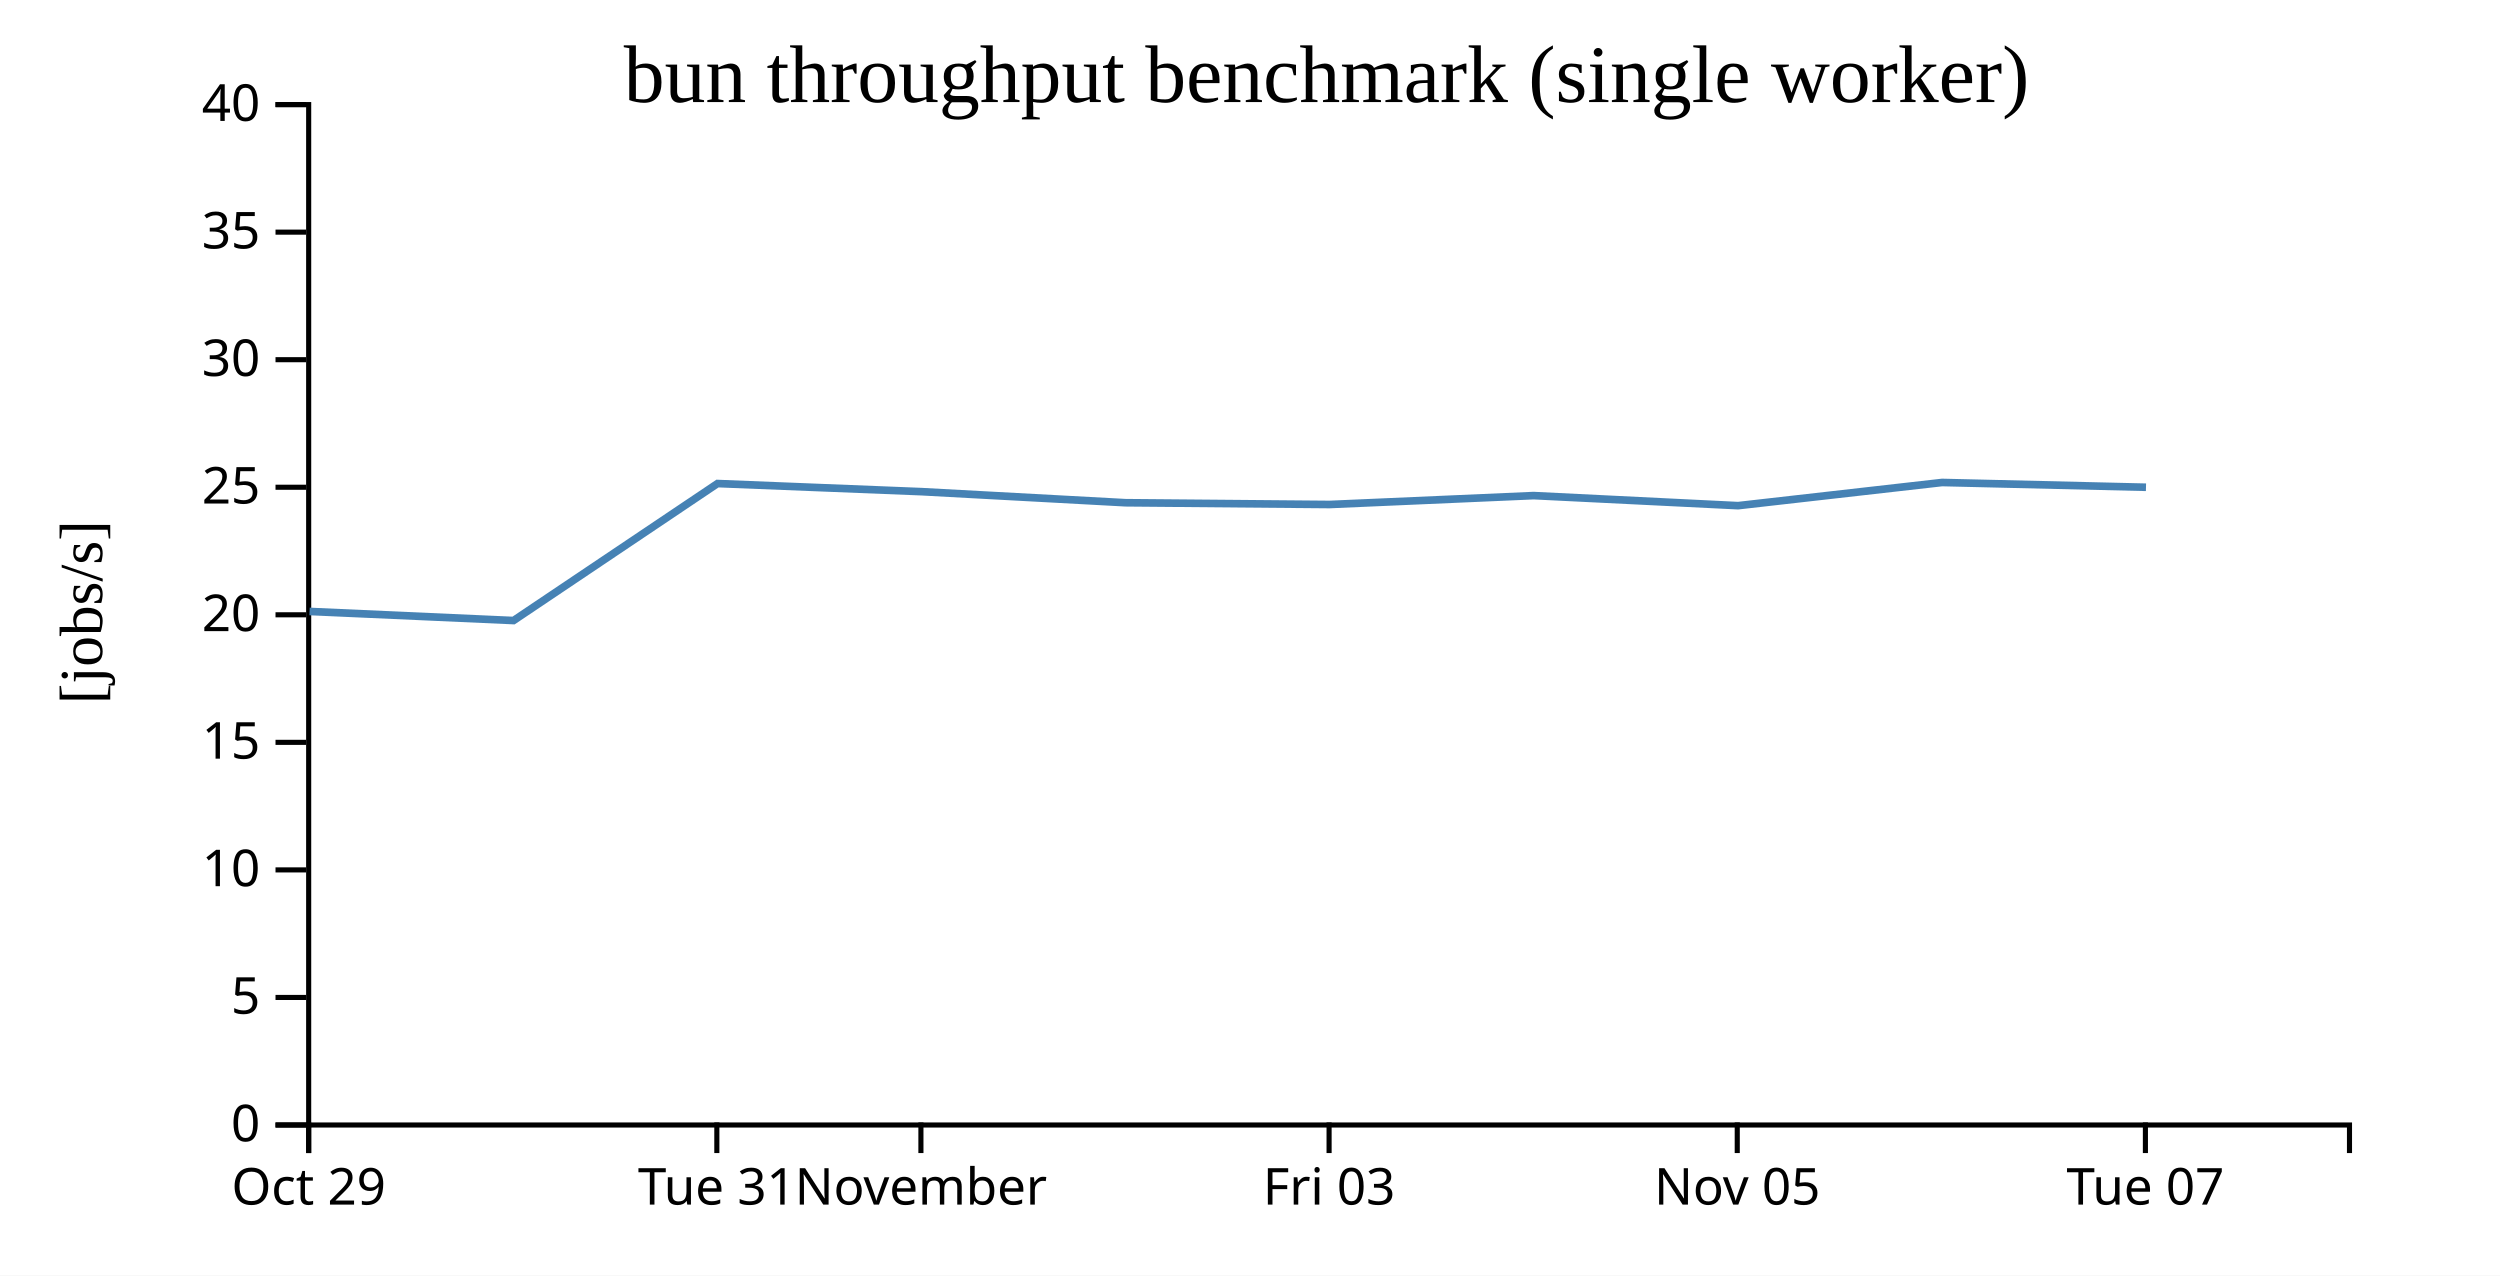
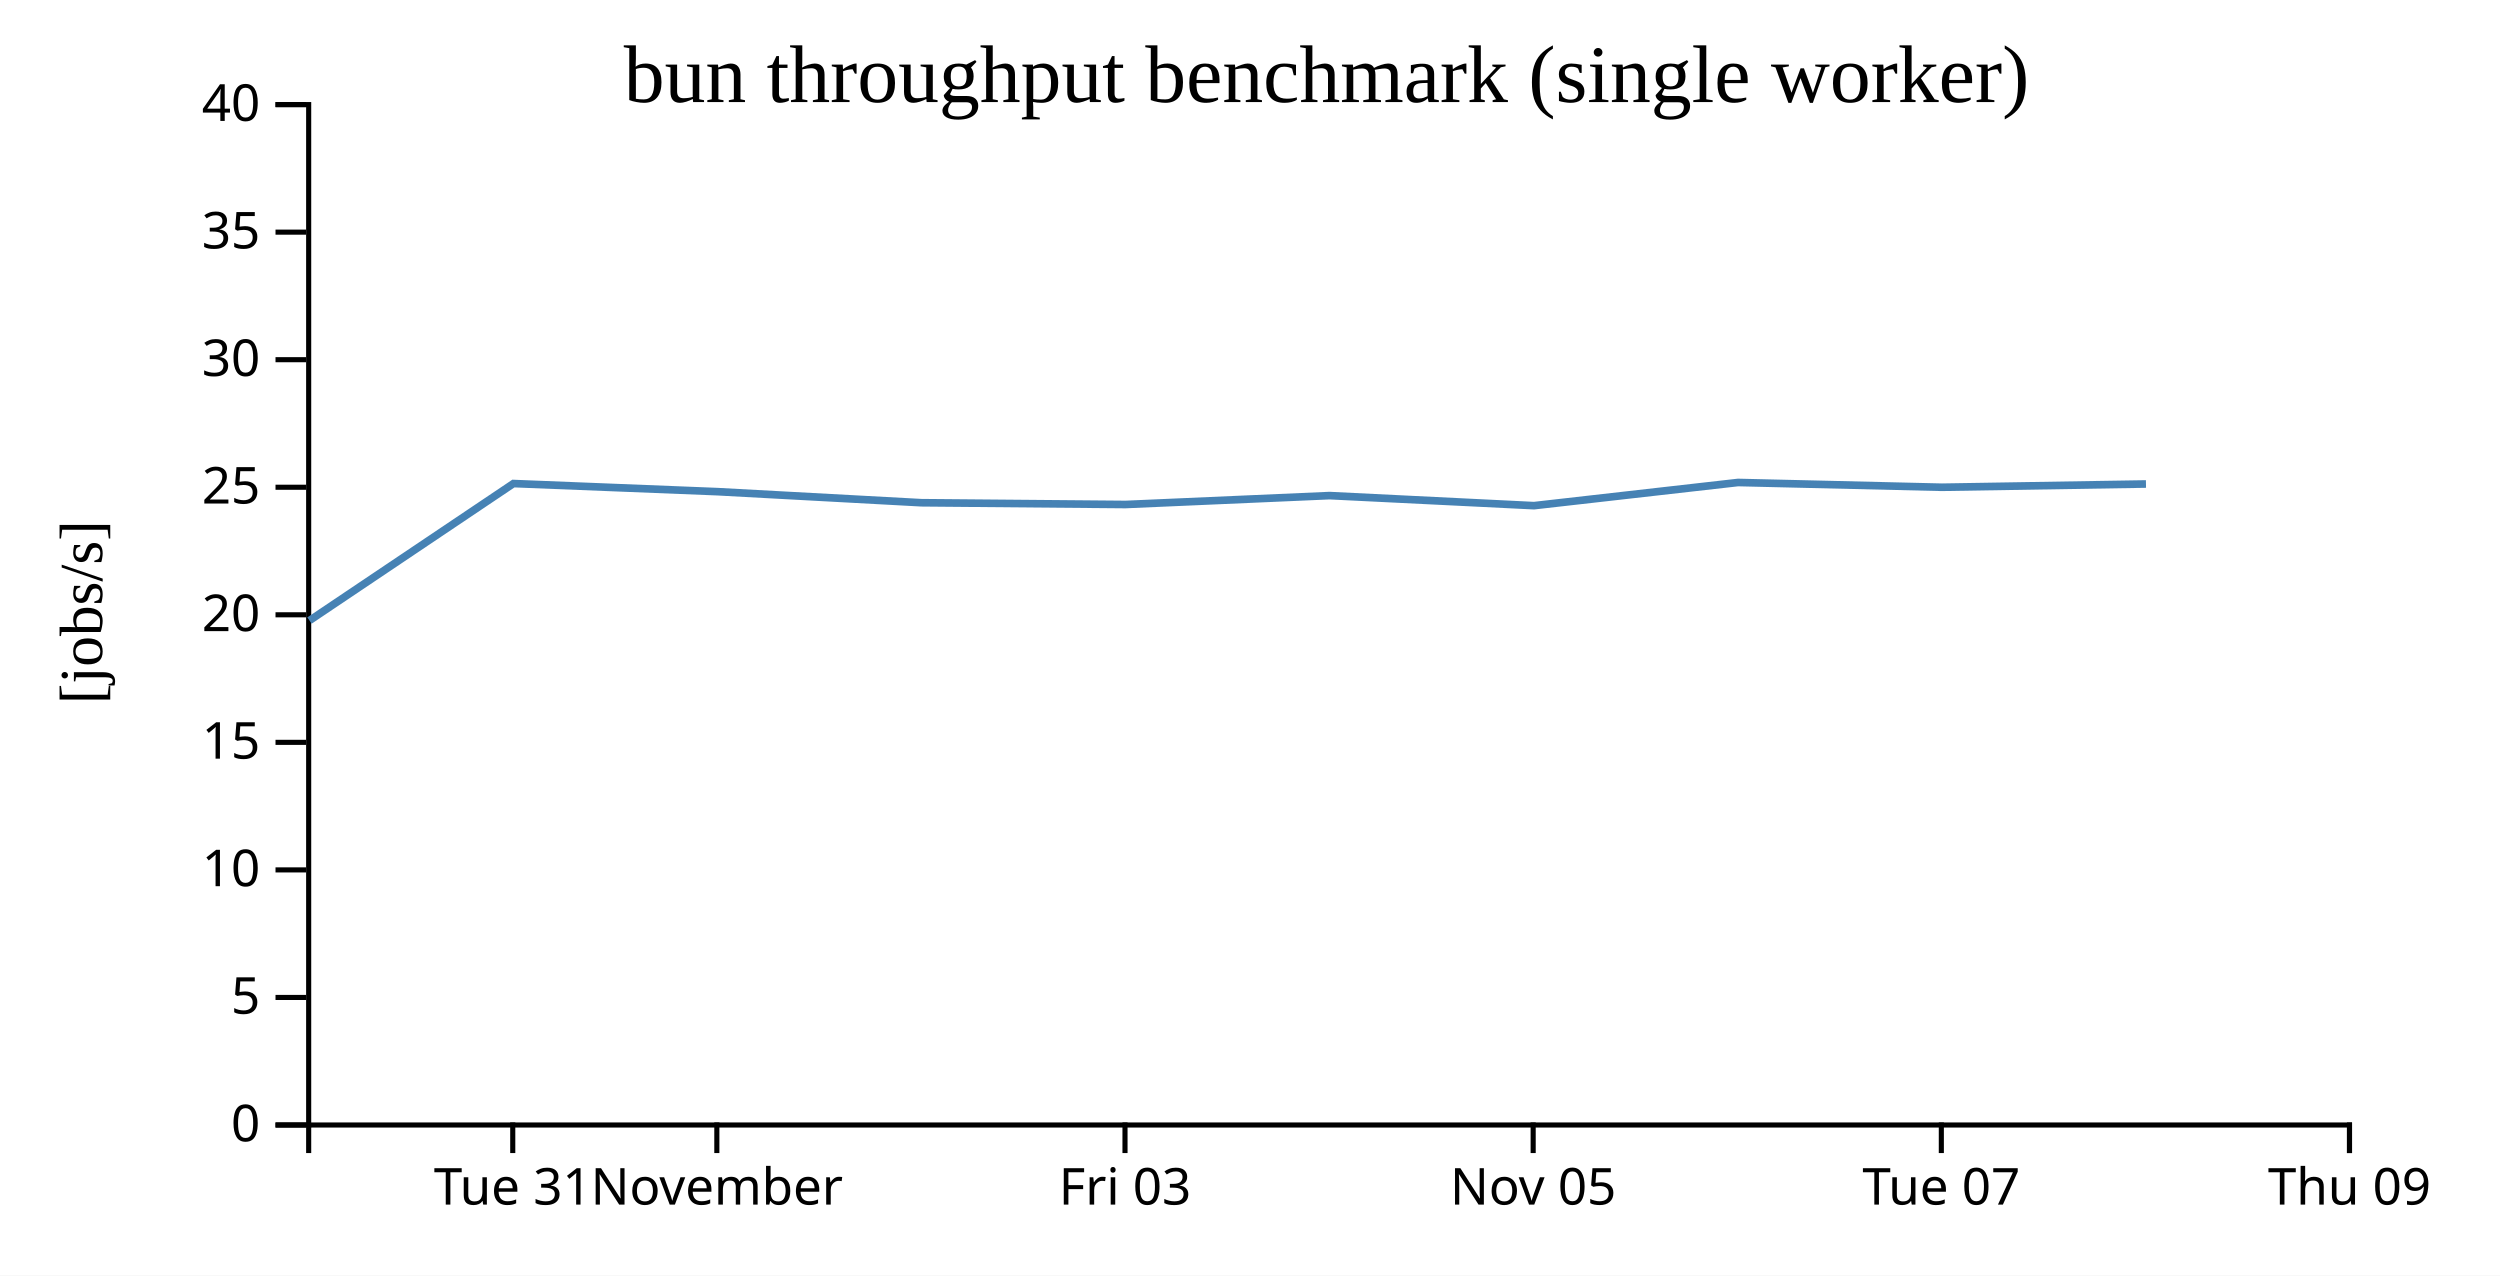
<svg xmlns="http://www.w3.org/2000/svg" width="490" height="250">
  <rect width="100%" height="100%" fill="white" />
  <g transform="translate(60,20)">
    <g transform="translate(0,200)" fill="none" font-size="10" font-family="sans-serif" text-anchor="middle">
      <path class="domain" stroke="currentColor" d="M0.5,6V0.5H400.5V6" />
-       <g class="tick" opacity="1" transform="translate(0.5,0)">
+       <g class="tick" opacity="1" transform="translate(40.5,0)">
        <line stroke="currentColor" y2="6" />
-         <text fill="currentColor" y="9" dy="0.71em">Oct 29</text>
+         <text fill="currentColor" y="9" dy="0.71em">Tue 31</text>
      </g>
      <g class="tick" opacity="1" transform="translate(80.5,0)">
        <line stroke="currentColor" y2="6" />
-         <text fill="currentColor" y="9" dy="0.71em">Tue 31</text>
-       </g>
-       <g class="tick" opacity="1" transform="translate(120.5,0)">
-         <line stroke="currentColor" y2="6" />
        <text fill="currentColor" y="9" dy="0.71em">November</text>
      </g>
-       <g class="tick" opacity="1" transform="translate(200.5,0)">
+       <g class="tick" opacity="1" transform="translate(160.5,0)">
        <line stroke="currentColor" y2="6" />
        <text fill="currentColor" y="9" dy="0.71em">Fri 03</text>
      </g>
-       <g class="tick" opacity="1" transform="translate(280.5,0)">
+       <g class="tick" opacity="1" transform="translate(240.5,0)">
        <line stroke="currentColor" y2="6" />
        <text fill="currentColor" y="9" dy="0.71em">Nov 05</text>
      </g>
-       <g class="tick" opacity="1" transform="translate(360.5,0)">
+       <g class="tick" opacity="1" transform="translate(320.5,0)">
        <line stroke="currentColor" y2="6" />
        <text fill="currentColor" y="9" dy="0.71em">Tue 07</text>
+       </g>
+       <g class="tick" opacity="1" transform="translate(400.5,0)">
+         <line stroke="currentColor" y2="6" />
+         <text fill="currentColor" y="9" dy="0.71em">Thu 09</text>
      </g>
    </g>
    <g fill="none" font-size="10" font-family="sans-serif" text-anchor="end">
      <path class="domain" stroke="currentColor" d="M-6,200.5H0.5V0.5H-6" />
      <g class="tick" opacity="1" transform="translate(0,200.5)">
        <line stroke="currentColor" x2="-6" />
        <text fill="currentColor" x="-9" dy="0.32em">0</text>
      </g>
      <g class="tick" opacity="1" transform="translate(0,175.5)">
        <line stroke="currentColor" x2="-6" />
        <text fill="currentColor" x="-9" dy="0.32em">5</text>
      </g>
      <g class="tick" opacity="1" transform="translate(0,150.5)">
        <line stroke="currentColor" x2="-6" />
        <text fill="currentColor" x="-9" dy="0.32em">10</text>
      </g>
      <g class="tick" opacity="1" transform="translate(0,125.5)">
        <line stroke="currentColor" x2="-6" />
        <text fill="currentColor" x="-9" dy="0.32em">15</text>
      </g>
      <g class="tick" opacity="1" transform="translate(0,100.5)">
        <line stroke="currentColor" x2="-6" />
        <text fill="currentColor" x="-9" dy="0.32em">20</text>
      </g>
      <g class="tick" opacity="1" transform="translate(0,75.5)">
        <line stroke="currentColor" x2="-6" />
        <text fill="currentColor" x="-9" dy="0.32em">25</text>
      </g>
      <g class="tick" opacity="1" transform="translate(0,50.5)">
        <line stroke="currentColor" x2="-6" />
        <text fill="currentColor" x="-9" dy="0.32em">30</text>
      </g>
      <g class="tick" opacity="1" transform="translate(0,25.5)">
        <line stroke="currentColor" x2="-6" />
        <text fill="currentColor" x="-9" dy="0.32em">35</text>
      </g>
      <g class="tick" opacity="1" transform="translate(0,0.5)">
        <line stroke="currentColor" x2="-6" />
        <text fill="currentColor" x="-9" dy="0.32em">40</text>
      </g>
    </g>
    <text text-anchor="middle" style="font-size: 12px" transform="rotate(-90)" y="-40" x="-100">[jobs/s]</text>
    <text text-anchor="middle" style="font-size: 16px" y="0" x="200">bun throughput benchmark (single worker)</text>
-     <path fill="none" stroke="steelblue" stroke-width="1.5" d="M0.671,99.844L40.654,101.625L80.632,74.775L120.642,76.366L160.602,78.535L200.607,78.882L240.592,77.138L280.659,79.11L320.654,74.567L360.613,75.504" />
+     <path fill="none" stroke="steelblue" stroke-width="1.5" d="M0.654,101.625L40.632,74.775L80.642,76.366L120.602,78.535L160.607,78.882L200.592,77.138L240.659,79.11L280.654,74.567L320.613,75.504L360.61,74.862" />
  </g>
</svg>
